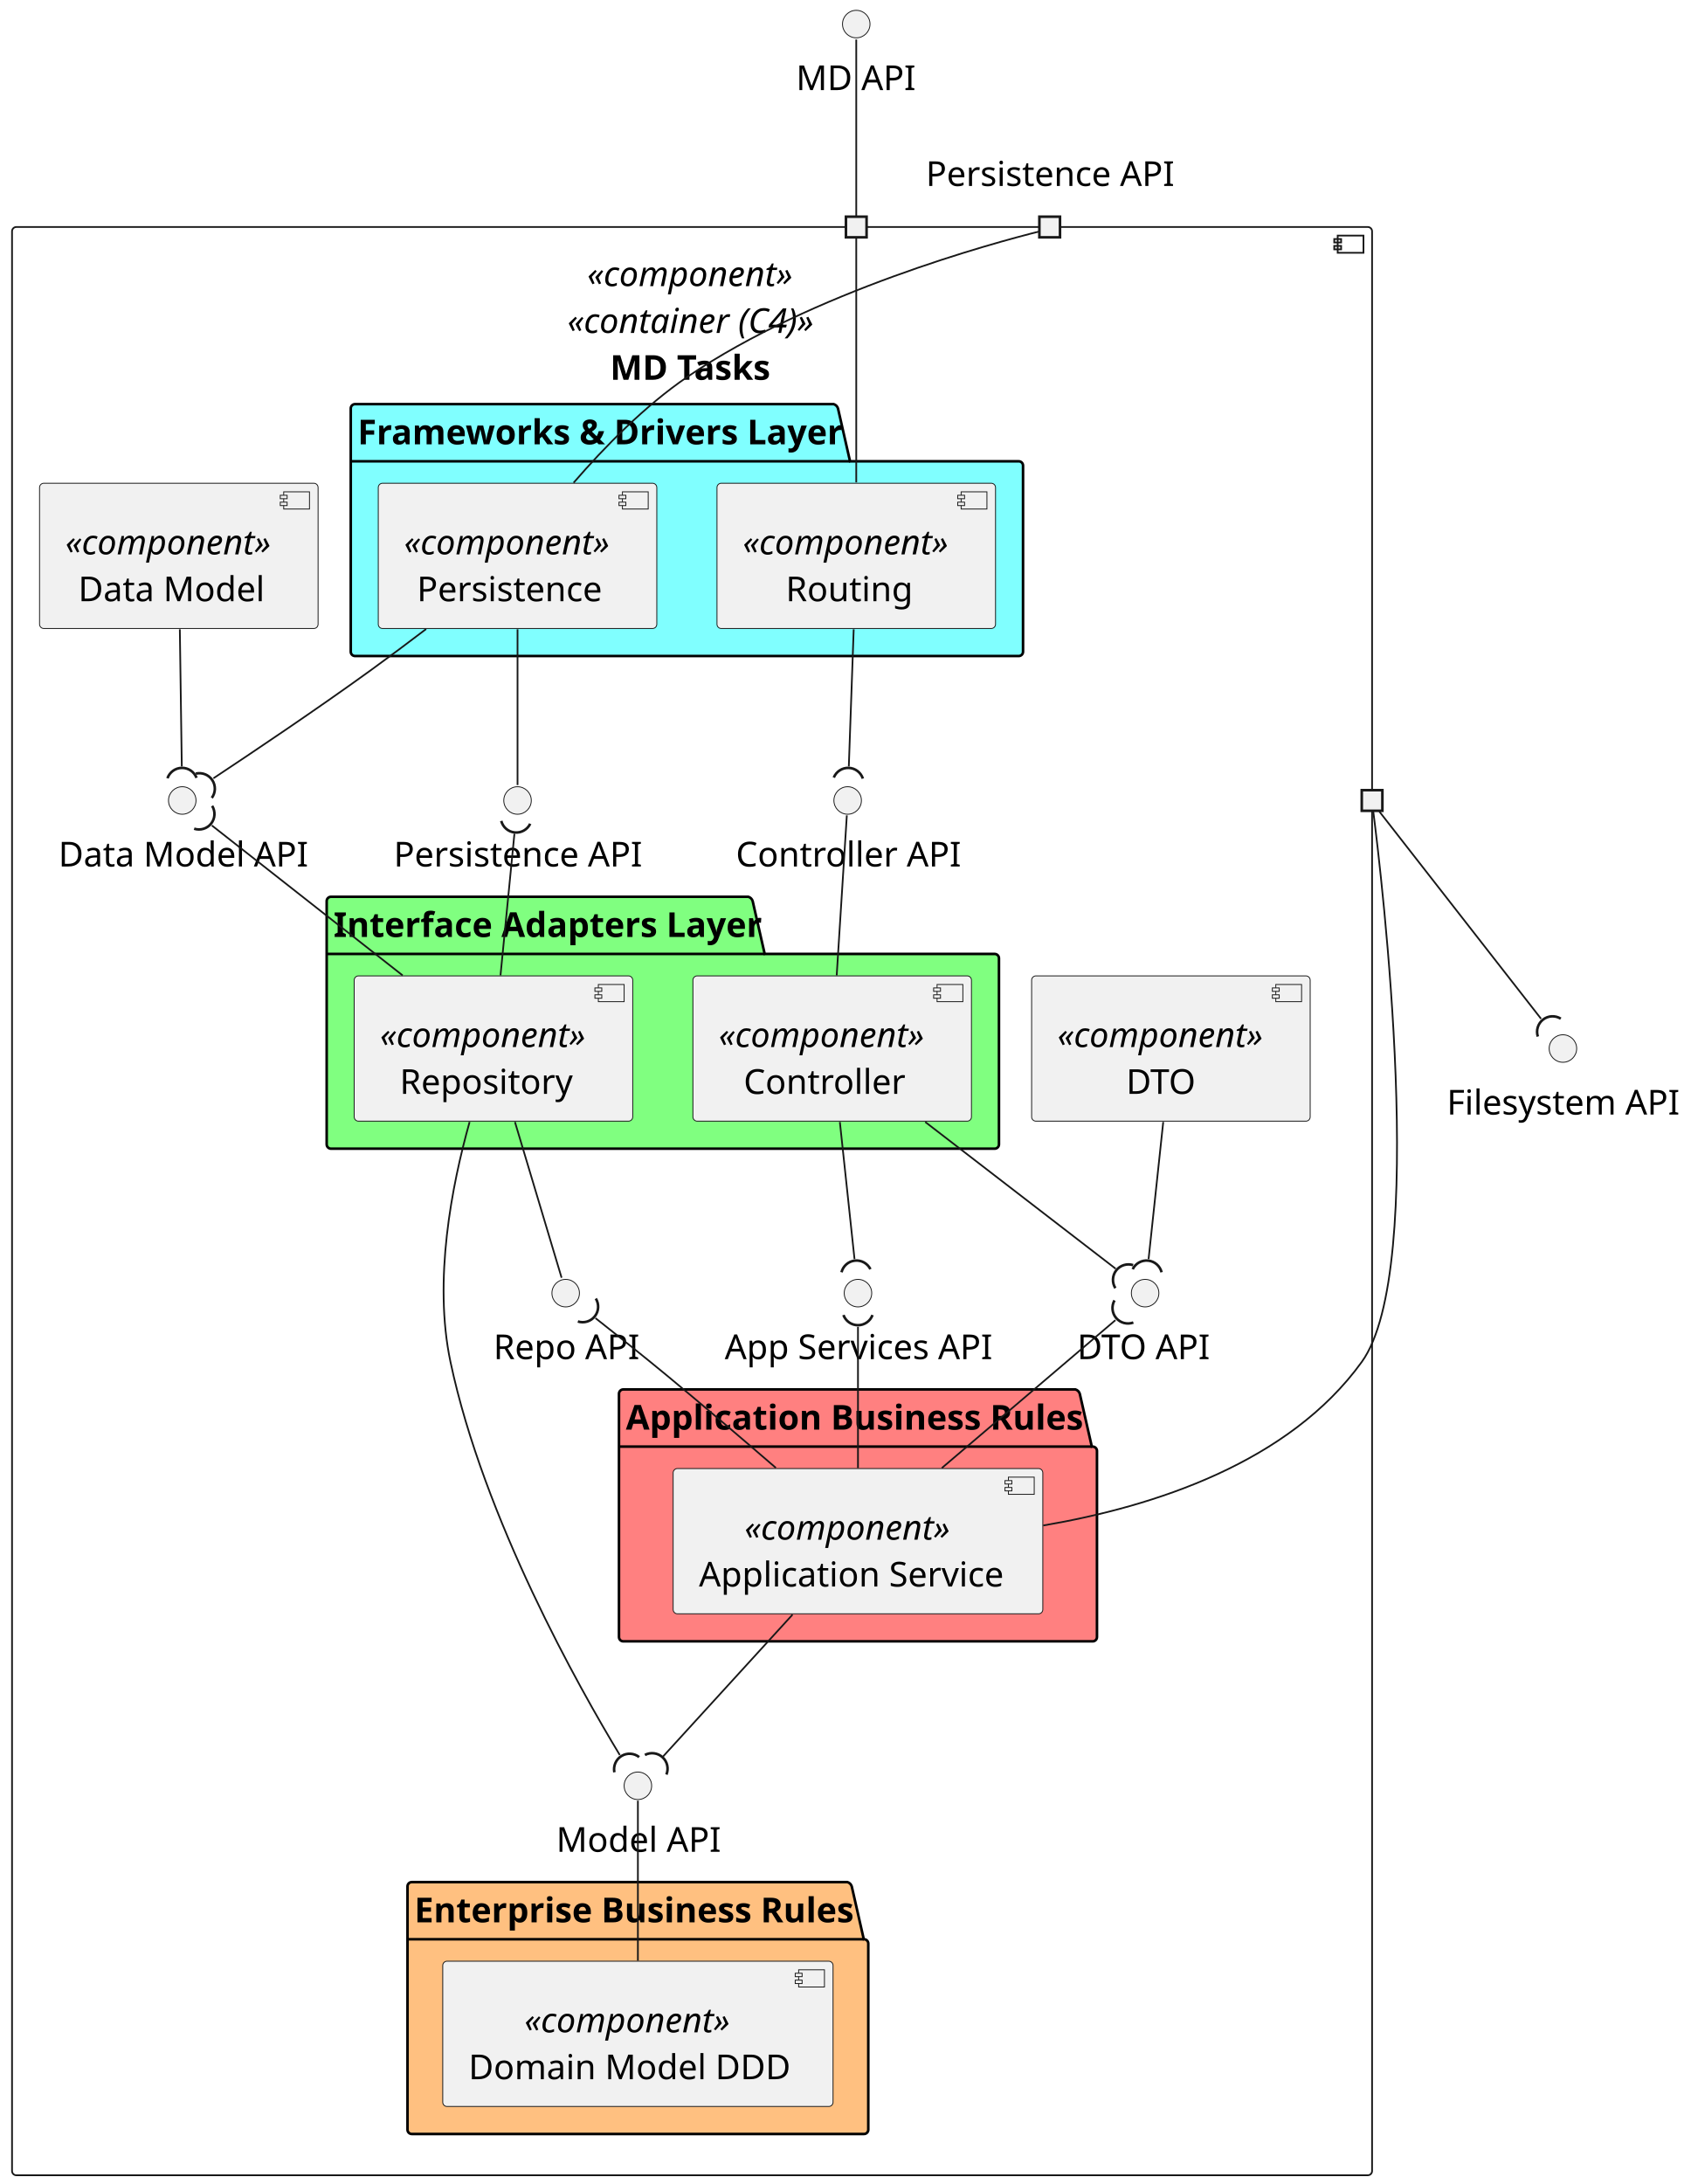
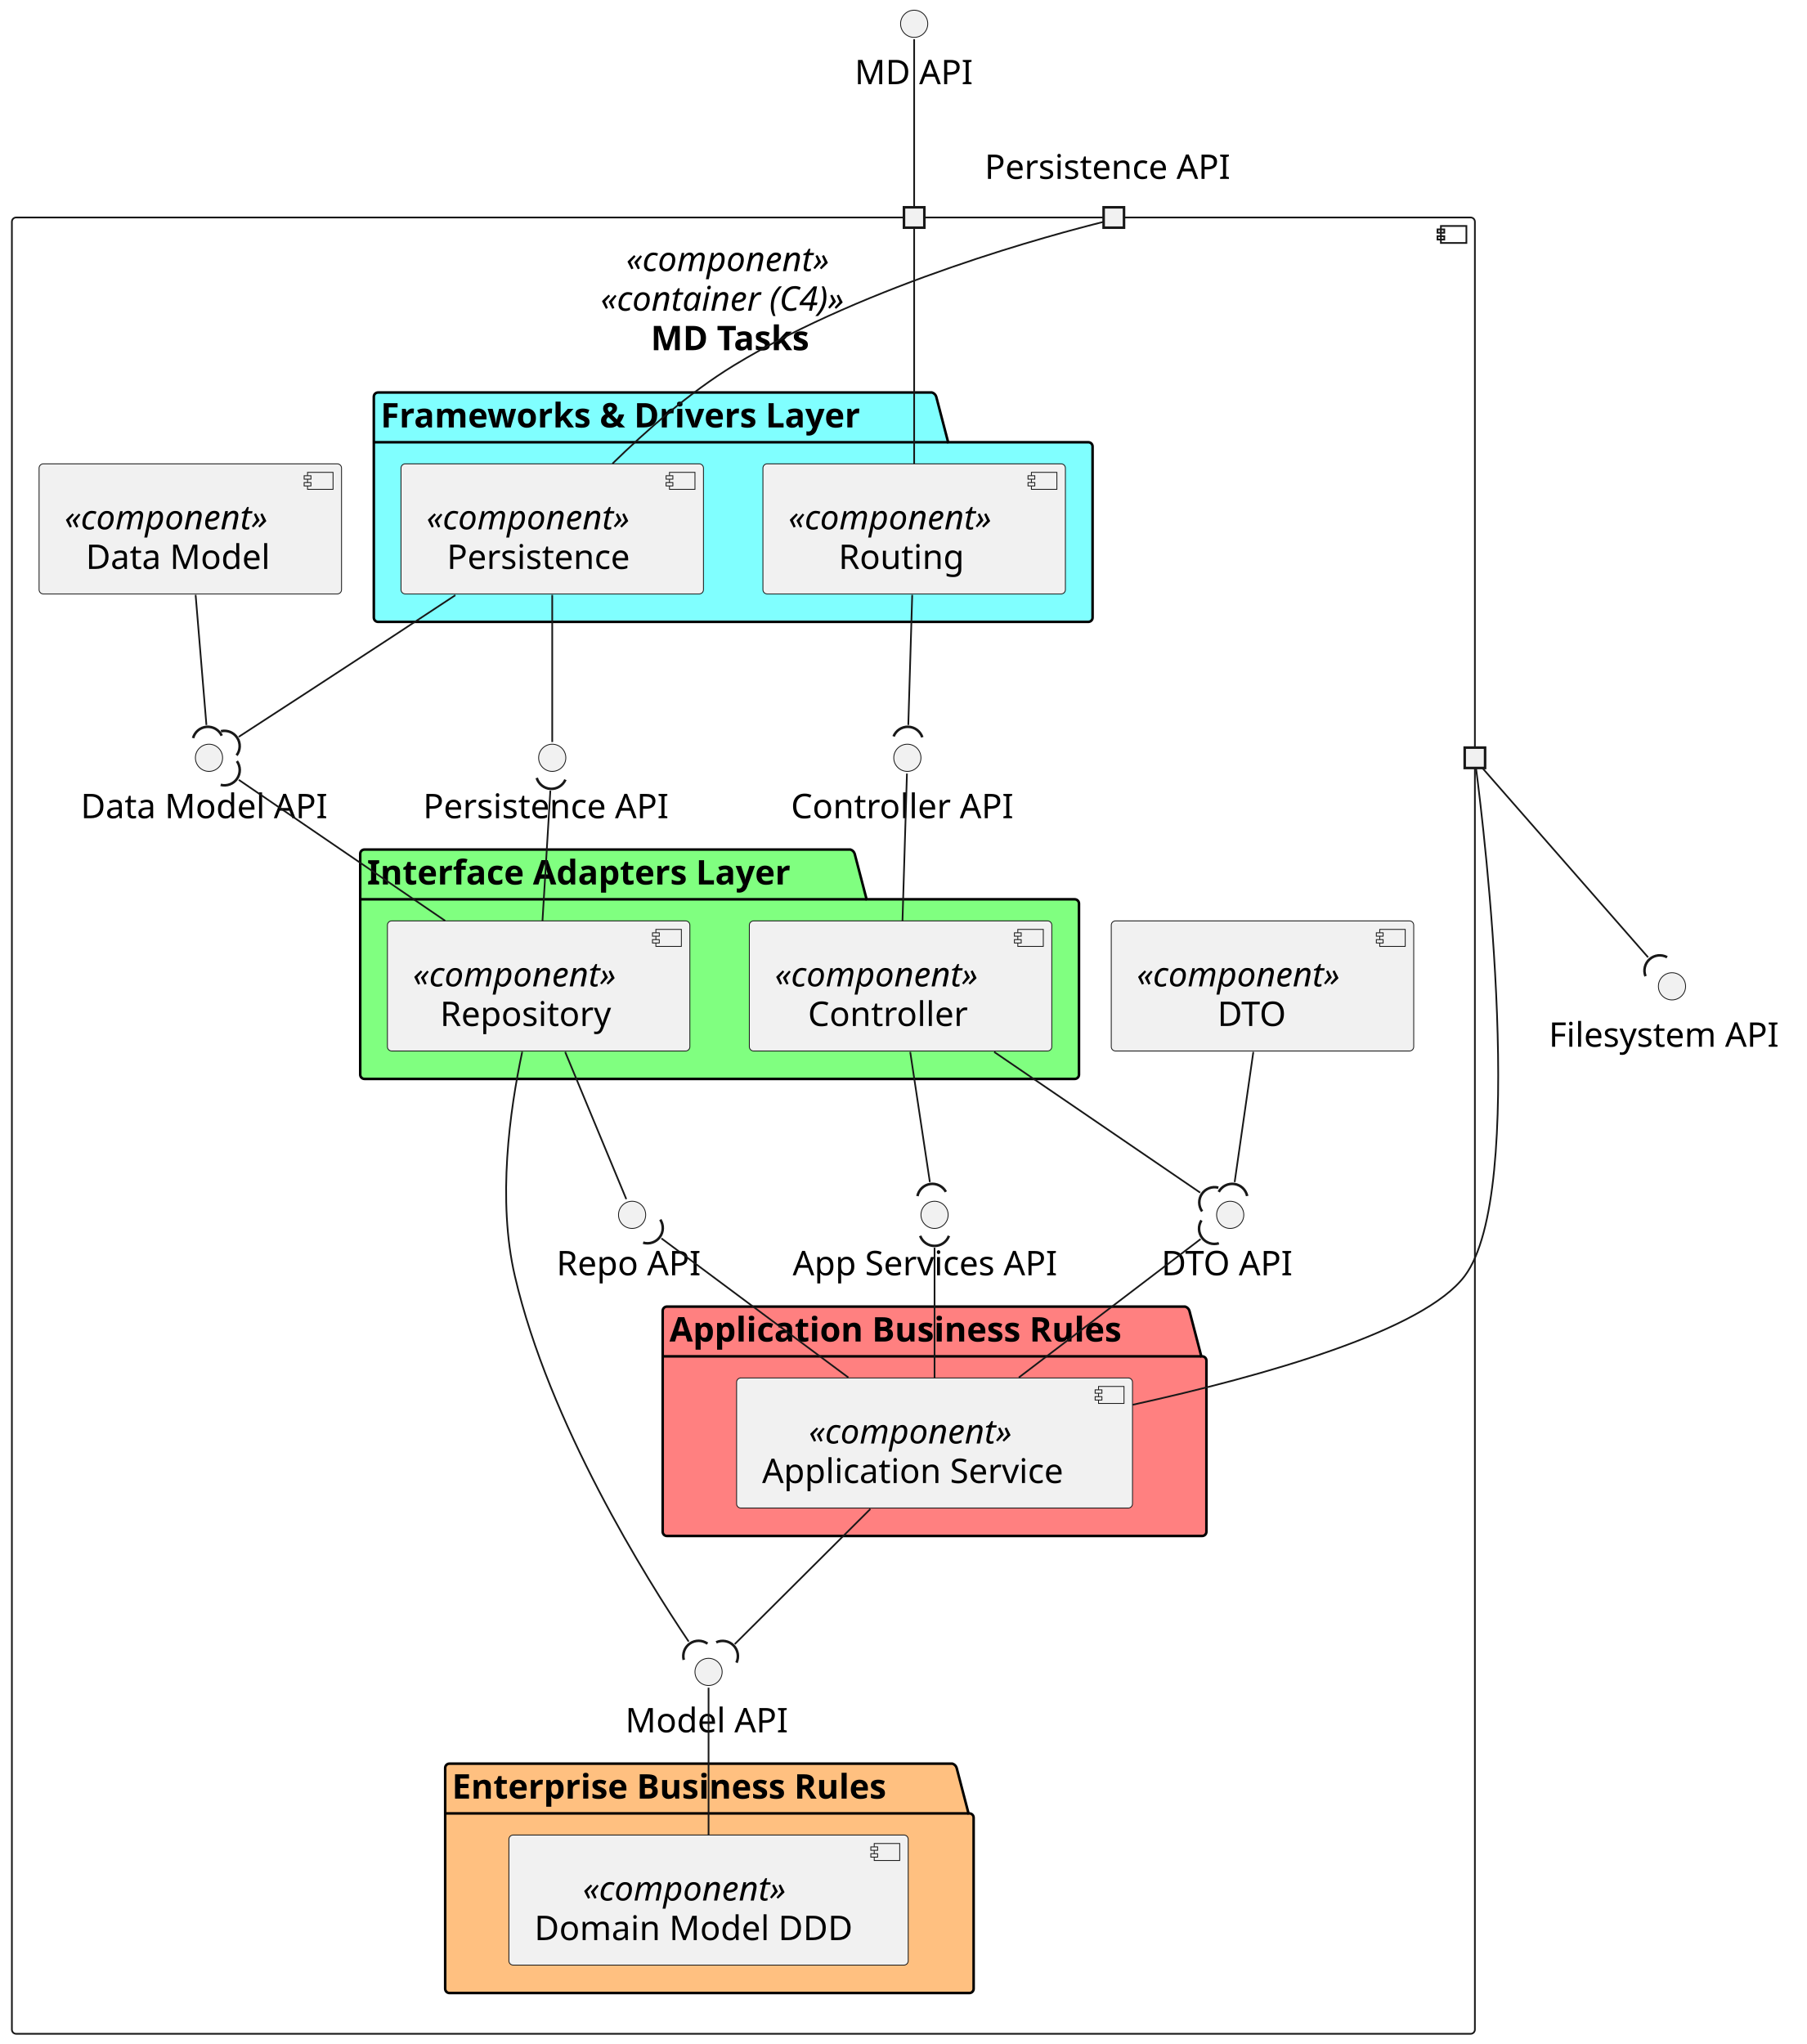
- <svg xmlns="http://www.w3.org/2000/svg" contentStyleType="text/css" height="1270px" preserveAspectRatio="none" style="width:983px;height:1270px;background:#FFFFFF;" version="1.1" viewBox="0 0 983 1270" width="983px" zoomAndPan="magnify">
+ <svg xmlns="http://www.w3.org/2000/svg" contentStyleType="text/css" height="1203px" preserveAspectRatio="none" style="width:1063px;height:1203px;background:#FFFFFF;" version="1.1" viewBox="0 0 1063 1203" width="1063px" zoomAndPan="magnify">
  <defs />
  <g>
    <g id="cluster_MDM">
-       <rect fill="none" height="1132.92" rx="2.5" ry="2.5" style="stroke:#181818;stroke-width:1.0;" width="791" x="7" y="132" />
-       <rect fill="none" height="10" style="stroke:#181818;stroke-width:1.0;" width="15" x="778" y="137" />
-       <rect fill="none" height="2" style="stroke:#181818;stroke-width:1.0;" width="4" x="776" y="139" />
-       <rect fill="none" height="2" style="stroke:#181818;stroke-width:1.0;" width="4" x="776" y="143" />
-       <text fill="#000000" font-family="sans-serif" font-size="20" font-style="italic" lengthAdjust="spacing" textLength="122" x="341.5" y="166.38">«component»</text>
-       <text fill="#000000" font-family="sans-serif" font-size="20" font-style="italic" lengthAdjust="spacing" textLength="145" x="330" y="193.62">«container (C4)»</text>
-       <text fill="#000000" font-family="sans-serif" font-size="20" font-weight="bold" lengthAdjust="spacing" textLength="95.375" x="354.812" y="220.86">MD Tasks</text>
+       <rect fill="none" height="1069" rx="2.5" ry="2.5" style="stroke:#181818;stroke-width:1.0;" width="861" x="7" y="128" />
+       <rect fill="none" height="10" style="stroke:#181818;stroke-width:1.0;" width="15" x="848" y="133" />
+       <rect fill="none" height="2" style="stroke:#181818;stroke-width:1.0;" width="4" x="846" y="135" />
+       <rect fill="none" height="2" style="stroke:#181818;stroke-width:1.0;" width="4" x="846" y="139" />
+       <text fill="#000000" font-family="sans-serif" font-size="20" font-style="italic" lengthAdjust="spacing" textLength="138" x="368.5" y="159.565">«component»</text>
+       <text fill="#000000" font-family="sans-serif" font-size="20" font-style="italic" lengthAdjust="spacing" textLength="168" x="353.5" y="182.846">«container (C4)»</text>
+       <text fill="#000000" font-family="sans-serif" font-size="20" font-weight="bold" lengthAdjust="spacing" textLength="109" x="383" y="206.127">MD Tasks</text>
    </g>
    <g id="cluster_Frameworks &amp; Drivers Layer">
-       <path d="M206.5,235 L484.875,235 A3.75,3.75 0 0 1 487.375,237.5 L494.375,268.24 L592.5,268.24 A2.5,2.5 0 0 1 595,270.74 L595,378.98 A2.5,2.5 0 0 1 592.5,381.48 L206.5,381.48 A2.5,2.5 0 0 1 204,378.98 L204,237.5 A2.5,2.5 0 0 1 206.5,235 " fill="#80FFFF" style="stroke:#000000;stroke-width:1.5;" />
-       <line style="stroke:#000000;stroke-width:1.5;" x1="204" x2="494.375" y1="268.24" y2="268.24" />
-       <text fill="#000000" font-family="sans-serif" font-size="20" font-weight="bold" lengthAdjust="spacing" textLength="277.375" x="208" y="258.38">Frameworks &amp; Drivers Layer</text>
+       <path d="M222.5,231 L548.5,231 A3.75,3.75 0 0 1 551,233.5 L558,260.281 L640.5,260.281 A2.5,2.5 0 0 1 643,262.781 L643,363.5 A2.5,2.5 0 0 1 640.5,366 L222.5,366 A2.5,2.5 0 0 1 220,363.5 L220,233.5 A2.5,2.5 0 0 1 222.5,231 " fill="#80FFFF" style="stroke:#000000;stroke-width:1.5;" />
+       <line style="stroke:#000000;stroke-width:1.5;" x1="220" x2="558" y1="260.281" y2="260.281" />
+       <text fill="#000000" font-family="sans-serif" font-size="20" font-weight="bold" lengthAdjust="spacing" textLength="325" x="224" y="251.565">Frameworks &amp; Drivers Layer</text>
    </g>
    <g id="cluster_Interface Adapters Layer">
-       <path d="M192.5,521.48 L435.25,521.48 A3.75,3.75 0 0 1 437.75,523.98 L444.75,554.72 L578.5,554.72 A2.5,2.5 0 0 1 581,557.22 L581,665.46 A2.5,2.5 0 0 1 578.5,667.96 L192.5,667.96 A2.5,2.5 0 0 1 190,665.46 L190,523.98 A2.5,2.5 0 0 1 192.5,521.48 " fill="#80FF80" style="stroke:#000000;stroke-width:1.5;" />
-       <line style="stroke:#000000;stroke-width:1.5;" x1="190" x2="444.75" y1="554.72" y2="554.72" />
-       <text fill="#000000" font-family="sans-serif" font-size="20" font-weight="bold" lengthAdjust="spacing" textLength="241.75" x="194" y="544.86">Interface Adapters Layer</text>
+       <path d="M214.5,500 L500.5,500 A3.75,3.75 0 0 1 503,502.5 L510,529.281 L632.5,529.281 A2.5,2.5 0 0 1 635,531.781 L635,632.5 A2.5,2.5 0 0 1 632.5,635 L214.5,635 A2.5,2.5 0 0 1 212,632.5 L212,502.5 A2.5,2.5 0 0 1 214.5,500 " fill="#80FF80" style="stroke:#000000;stroke-width:1.5;" />
+       <line style="stroke:#000000;stroke-width:1.5;" x1="212" x2="510" y1="529.281" y2="529.281" />
+       <text fill="#000000" font-family="sans-serif" font-size="20" font-weight="bold" lengthAdjust="spacing" textLength="285" x="216" y="520.564">Interface Adapters Layer</text>
    </g>
    <g id="cluster_Application Business Rules">
-       <path d="M362.5,807.96 L625.5,807.96 A3.75,3.75 0 0 1 628,810.46 L635,841.2 L635.5,841.2 A2.5,2.5 0 0 1 638,843.7 L638,951.94 A2.5,2.5 0 0 1 635.5,954.44 L362.5,954.44 A2.5,2.5 0 0 1 360,951.94 L360,810.46 A2.5,2.5 0 0 1 362.5,807.96 " fill="#FF8080" style="stroke:#000000;stroke-width:1.5;" />
-       <line style="stroke:#000000;stroke-width:1.5;" x1="360" x2="635" y1="841.2" y2="841.2" />
-       <text fill="#000000" font-family="sans-serif" font-size="20" font-weight="bold" lengthAdjust="spacing" textLength="262" x="364" y="831.34">Application Business Rules</text>
+       <path d="M392.5,769 L697.5,769 A3.75,3.75 0 0 1 700,771.5 L707,798.281 L707.5,798.281 A2.5,2.5 0 0 1 710,800.781 L710,901.5 A2.5,2.5 0 0 1 707.5,904 L392.5,904 A2.5,2.5 0 0 1 390,901.5 L390,771.5 A2.5,2.5 0 0 1 392.5,769 " fill="#FF8080" style="stroke:#000000;stroke-width:1.5;" />
+       <line style="stroke:#000000;stroke-width:1.5;" x1="390" x2="707" y1="798.281" y2="798.281" />
+       <text fill="#000000" font-family="sans-serif" font-size="20" font-weight="bold" lengthAdjust="spacing" textLength="304" x="394" y="789.564">Application Business Rules</text>
    </g>
    <g id="cluster_Enterprise Business Rules">
-       <path d="M239.5,1094.44 L492.875,1094.44 A3.75,3.75 0 0 1 495.375,1096.94 L502.375,1127.68 L502.5,1127.68 A2.5,2.5 0 0 1 505,1130.18 L505,1238.42 A2.5,2.5 0 0 1 502.5,1240.92 L239.5,1240.92 A2.5,2.5 0 0 1 237,1238.42 L237,1096.94 A2.5,2.5 0 0 1 239.5,1094.44 " fill="#FFC080" style="stroke:#000000;stroke-width:1.5;" />
-       <line style="stroke:#000000;stroke-width:1.5;" x1="237" x2="502.375" y1="1127.68" y2="1127.68" />
-       <text fill="#000000" font-family="sans-serif" font-size="20" font-weight="bold" lengthAdjust="spacing" textLength="252.375" x="241" y="1117.82">Enterprise Business Rules</text>
-     </g>
-     <text fill="#000000" font-family="sans-serif" font-size="20" lengthAdjust="spacing" textLength="5" x="495.5" y="108.14"> </text>
-     <rect fill="#F1F1F1" height="12" style="stroke:#181818;stroke-width:1.5;" width="12" x="492" y="126" />
-     <text fill="#000000" font-family="sans-serif" font-size="20" lengthAdjust="spacing" textLength="144" x="538.5" y="108.14">Persistence API</text>
-     <rect fill="#F1F1F1" height="12" style="stroke:#181818;stroke-width:1.5;" width="12" x="604.5" y="126" />
-     <text fill="#000000" font-family="sans-serif" font-size="20" lengthAdjust="spacing" textLength="5" x="795.5" y="441.62"> </text>
-     <rect fill="#F1F1F1" height="12" style="stroke:#181818;stroke-width:1.5;" width="12" x="792" y="459.48" />
+       <path d="M264.5,1038 L560.5,1038 A3.75,3.75 0 0 1 563,1040.5 L570,1067.281 L570.5,1067.281 A2.5,2.5 0 0 1 573,1069.781 L573,1170.5 A2.5,2.5 0 0 1 570.5,1173 L264.5,1173 A2.5,2.5 0 0 1 262,1170.5 L262,1040.5 A2.5,2.5 0 0 1 264.5,1038 " fill="#FFC080" style="stroke:#000000;stroke-width:1.5;" />
+       <line style="stroke:#000000;stroke-width:1.5;" x1="262" x2="570" y1="1067.281" y2="1067.281" />
+       <text fill="#000000" font-family="sans-serif" font-size="20" font-weight="bold" lengthAdjust="spacing" textLength="295" x="266" y="1058.564">Enterprise Business Rules</text>
+     </g>
+     <text fill="#000000" font-family="sans-serif" font-size="20" lengthAdjust="spacing" textLength="6" x="535" y="105.283"> </text>
+     <rect fill="#F1F1F1" height="12" style="stroke:#181818;stroke-width:1.5;" width="12" x="532" y="122" />
+     <text fill="#000000" font-family="sans-serif" font-size="20" lengthAdjust="spacing" textLength="152" x="579.5" y="105.283">Persistence API</text>
+     <rect fill="#F1F1F1" height="12" style="stroke:#181818;stroke-width:1.5;" width="12" x="649.5" y="122" />
+     <text fill="#000000" font-family="sans-serif" font-size="20" lengthAdjust="spacing" textLength="6" x="865" y="423.283"> </text>
+     <rect fill="#F1F1F1" height="12" style="stroke:#181818;stroke-width:1.5;" width="12" x="862" y="440" />
    <g id="elem_CTRL_API">
-       <ellipse cx="493" cy="465.48" fill="#F1F1F1" rx="8" ry="8" style="stroke:#181818;stroke-width:0.5;" />
-       <text fill="#000000" font-family="sans-serif" font-size="20" lengthAdjust="spacing" textLength="130" x="428" y="503.86">Controller API</text>
+       <ellipse cx="534" cy="446" fill="#F1F1F1" rx="8" ry="8" style="stroke:#181818;stroke-width:0.5;" />
+       <text fill="#000000" font-family="sans-serif" font-size="20" lengthAdjust="spacing" textLength="137" x="465.5" y="481.565">Controller API</text>
    </g>
    <g id="elem_DATA_API">
-       <ellipse cx="106" cy="465.48" fill="#F1F1F1" rx="8" ry="8" style="stroke:#181818;stroke-width:0.5;" />
-       <text fill="#000000" font-family="sans-serif" font-size="20" lengthAdjust="spacing" textLength="144" x="34" y="503.86">Data Model API</text>
+       <ellipse cx="123" cy="446" fill="#F1F1F1" rx="8" ry="8" style="stroke:#181818;stroke-width:0.5;" />
+       <text fill="#000000" font-family="sans-serif" font-size="20" lengthAdjust="spacing" textLength="151" x="47.5" y="481.565">Data Model API</text>
    </g>
    <g id="elem_SRV_API">
-       <ellipse cx="499" cy="751.96" fill="#F1F1F1" rx="8" ry="8" style="stroke:#181818;stroke-width:0.5;" />
-       <text fill="#000000" font-family="sans-serif" font-size="20" lengthAdjust="spacing" textLength="155" x="421.5" y="790.34">App Services API</text>
+       <ellipse cx="550" cy="715" fill="#F1F1F1" rx="8" ry="8" style="stroke:#181818;stroke-width:0.5;" />
+       <text fill="#000000" font-family="sans-serif" font-size="20" lengthAdjust="spacing" textLength="167" x="466.5" y="750.564">App Services API</text>
    </g>
    <g id="elem_DTO_API">
-       <ellipse cx="666" cy="751.96" fill="#F1F1F1" rx="8" ry="8" style="stroke:#181818;stroke-width:0.5;" />
-       <text fill="#000000" font-family="sans-serif" font-size="20" lengthAdjust="spacing" textLength="79" x="626.5" y="790.34">DTO API</text>
+       <ellipse cx="724" cy="715" fill="#F1F1F1" rx="8" ry="8" style="stroke:#181818;stroke-width:0.5;" />
+       <text fill="#000000" font-family="sans-serif" font-size="20" lengthAdjust="spacing" textLength="81" x="683.5" y="750.564">DTO API</text>
    </g>
    <g id="elem_REPO_API">
-       <ellipse cx="329" cy="751.96" fill="#F1F1F1" rx="8" ry="8" style="stroke:#181818;stroke-width:0.5;" />
-       <text fill="#000000" font-family="sans-serif" font-size="20" lengthAdjust="spacing" textLength="84" x="287" y="790.34">Repo API</text>
+       <ellipse cx="372" cy="715" fill="#F1F1F1" rx="8" ry="8" style="stroke:#181818;stroke-width:0.5;" />
+       <text fill="#000000" font-family="sans-serif" font-size="20" lengthAdjust="spacing" textLength="89" x="327.5" y="750.564">Repo API</text>
    </g>
    <g id="elem_MODEL_API">
-       <ellipse cx="371" cy="1038.44" fill="#F1F1F1" rx="8" ry="8" style="stroke:#181818;stroke-width:0.5;" />
-       <text fill="#000000" font-family="sans-serif" font-size="20" lengthAdjust="spacing" textLength="95" x="323.5" y="1076.82">Model API</text>
+       <ellipse cx="417" cy="984" fill="#F1F1F1" rx="8" ry="8" style="stroke:#181818;stroke-width:0.5;" />
+       <text fill="#000000" font-family="sans-serif" font-size="20" lengthAdjust="spacing" textLength="98" x="368" y="1019.564">Model API</text>
    </g>
    <g id="elem_PERSISTENCE_API">
-       <ellipse cx="301" cy="465.48" fill="#F1F1F1" rx="8" ry="8" style="stroke:#181818;stroke-width:0.5;" />
-       <text fill="#000000" font-family="sans-serif" font-size="20" lengthAdjust="spacing" textLength="144" x="229" y="503.86">Persistence API</text>
+       <ellipse cx="325" cy="446" fill="#F1F1F1" rx="8" ry="8" style="stroke:#181818;stroke-width:0.5;" />
+       <text fill="#000000" font-family="sans-serif" font-size="20" lengthAdjust="spacing" textLength="152" x="249" y="481.565">Persistence API</text>
    </g>
    <g id="elem_ROUTE">
-       <rect fill="#F1F1F1" height="84.48" rx="2.5" ry="2.5" style="stroke:#181818;stroke-width:0.5;" width="162" x="417" y="281" />
-       <rect fill="#F1F1F1" height="10" style="stroke:#181818;stroke-width:0.5;" width="15" x="559" y="286" />
-       <rect fill="#F1F1F1" height="2" style="stroke:#181818;stroke-width:0.5;" width="4" x="557" y="288" />
-       <rect fill="#F1F1F1" height="2" style="stroke:#181818;stroke-width:0.5;" width="4" x="557" y="292" />
-       <text fill="#000000" font-family="sans-serif" font-size="20" font-style="italic" lengthAdjust="spacing" textLength="122" x="432" y="322.38">«component»</text>
-       <text fill="#000000" font-family="sans-serif" font-size="20" lengthAdjust="spacing" textLength="72" x="457" y="349.62">Routing</text>
+       <rect fill="#F1F1F1" height="76.562" rx="2.5" ry="2.5" style="stroke:#181818;stroke-width:0.5;" width="178" x="449" y="273" />
+       <rect fill="#F1F1F1" height="10" style="stroke:#181818;stroke-width:0.5;" width="15" x="607" y="278" />
+       <rect fill="#F1F1F1" height="2" style="stroke:#181818;stroke-width:0.5;" width="4" x="605" y="280" />
+       <rect fill="#F1F1F1" height="2" style="stroke:#181818;stroke-width:0.5;" width="4" x="605" y="284" />
+       <text fill="#000000" font-family="sans-serif" font-size="20" font-style="italic" lengthAdjust="spacing" textLength="138" x="464" y="311.565">«component»</text>
+       <text fill="#000000" font-family="sans-serif" font-size="20" lengthAdjust="spacing" textLength="79" x="493.5" y="334.846">Routing</text>
    </g>
    <g id="elem_PERSISTENCE">
-       <rect fill="#F1F1F1" height="84.48" rx="2.5" ry="2.5" style="stroke:#181818;stroke-width:0.5;" width="162" x="220" y="281" />
-       <rect fill="#F1F1F1" height="10" style="stroke:#181818;stroke-width:0.5;" width="15" x="362" y="286" />
-       <rect fill="#F1F1F1" height="2" style="stroke:#181818;stroke-width:0.5;" width="4" x="360" y="288" />
-       <rect fill="#F1F1F1" height="2" style="stroke:#181818;stroke-width:0.5;" width="4" x="360" y="292" />
-       <text fill="#000000" font-family="sans-serif" font-size="20" font-style="italic" lengthAdjust="spacing" textLength="122" x="235" y="322.38">«component»</text>
-       <text fill="#000000" font-family="sans-serif" font-size="20" lengthAdjust="spacing" textLength="107" x="242.5" y="349.62">Persistence</text>
+       <rect fill="#F1F1F1" height="76.562" rx="2.5" ry="2.5" style="stroke:#181818;stroke-width:0.5;" width="178" x="236" y="273" />
+       <rect fill="#F1F1F1" height="10" style="stroke:#181818;stroke-width:0.5;" width="15" x="394" y="278" />
+       <rect fill="#F1F1F1" height="2" style="stroke:#181818;stroke-width:0.5;" width="4" x="392" y="280" />
+       <rect fill="#F1F1F1" height="2" style="stroke:#181818;stroke-width:0.5;" width="4" x="392" y="284" />
+       <text fill="#000000" font-family="sans-serif" font-size="20" font-style="italic" lengthAdjust="spacing" textLength="138" x="251" y="311.565">«component»</text>
+       <text fill="#000000" font-family="sans-serif" font-size="20" lengthAdjust="spacing" textLength="114" x="263" y="334.846">Persistence</text>
    </g>
    <g id="elem_DATA">
-       <rect fill="#F1F1F1" height="84.48" rx="2.5" ry="2.5" style="stroke:#181818;stroke-width:0.5;" width="162" x="23" y="281" />
-       <rect fill="#F1F1F1" height="10" style="stroke:#181818;stroke-width:0.5;" width="15" x="165" y="286" />
-       <rect fill="#F1F1F1" height="2" style="stroke:#181818;stroke-width:0.5;" width="4" x="163" y="288" />
-       <rect fill="#F1F1F1" height="2" style="stroke:#181818;stroke-width:0.5;" width="4" x="163" y="292" />
-       <text fill="#000000" font-family="sans-serif" font-size="20" font-style="italic" lengthAdjust="spacing" textLength="122" x="38" y="322.38">«component»</text>
-       <text fill="#000000" font-family="sans-serif" font-size="20" lengthAdjust="spacing" textLength="107" x="45.5" y="349.62">Data Model</text>
+       <rect fill="#F1F1F1" height="76.562" rx="2.5" ry="2.5" style="stroke:#181818;stroke-width:0.5;" width="178" x="23" y="273" />
+       <rect fill="#F1F1F1" height="10" style="stroke:#181818;stroke-width:0.5;" width="15" x="181" y="278" />
+       <rect fill="#F1F1F1" height="2" style="stroke:#181818;stroke-width:0.5;" width="4" x="179" y="280" />
+       <rect fill="#F1F1F1" height="2" style="stroke:#181818;stroke-width:0.5;" width="4" x="179" y="284" />
+       <text fill="#000000" font-family="sans-serif" font-size="20" font-style="italic" lengthAdjust="spacing" textLength="138" x="38" y="311.565">«component»</text>
+       <text fill="#000000" font-family="sans-serif" font-size="20" lengthAdjust="spacing" textLength="113" x="50.5" y="334.846">Data Model</text>
    </g>
    <g id="elem_DTO">
-       <rect fill="#F1F1F1" height="84.48" rx="2.5" ry="2.5" style="stroke:#181818;stroke-width:0.5;" width="162" x="600" y="567.48" />
-       <rect fill="#F1F1F1" height="10" style="stroke:#181818;stroke-width:0.5;" width="15" x="742" y="572.48" />
-       <rect fill="#F1F1F1" height="2" style="stroke:#181818;stroke-width:0.5;" width="4" x="740" y="574.48" />
-       <rect fill="#F1F1F1" height="2" style="stroke:#181818;stroke-width:0.5;" width="4" x="740" y="578.48" />
-       <text fill="#000000" font-family="sans-serif" font-size="20" font-style="italic" lengthAdjust="spacing" textLength="122" x="615" y="608.86">«component»</text>
-       <text fill="#000000" font-family="sans-serif" font-size="20" lengthAdjust="spacing" textLength="42" x="655" y="636.1">DTO</text>
+       <rect fill="#F1F1F1" height="76.562" rx="2.5" ry="2.5" style="stroke:#181818;stroke-width:0.5;" width="178" x="654" y="542" />
+       <rect fill="#F1F1F1" height="10" style="stroke:#181818;stroke-width:0.5;" width="15" x="812" y="547" />
+       <rect fill="#F1F1F1" height="2" style="stroke:#181818;stroke-width:0.5;" width="4" x="810" y="549" />
+       <rect fill="#F1F1F1" height="2" style="stroke:#181818;stroke-width:0.5;" width="4" x="810" y="553" />
+       <text fill="#000000" font-family="sans-serif" font-size="20" font-style="italic" lengthAdjust="spacing" textLength="138" x="669" y="580.564">«component»</text>
+       <text fill="#000000" font-family="sans-serif" font-size="20" lengthAdjust="spacing" textLength="43" x="716.5" y="603.846">DTO</text>
    </g>
    <g id="elem_CTRL">
-       <rect fill="#F1F1F1" height="84.48" rx="2.5" ry="2.5" style="stroke:#181818;stroke-width:0.5;" width="162" x="403" y="567.48" />
-       <rect fill="#F1F1F1" height="10" style="stroke:#181818;stroke-width:0.5;" width="15" x="545" y="572.48" />
-       <rect fill="#F1F1F1" height="2" style="stroke:#181818;stroke-width:0.5;" width="4" x="543" y="574.48" />
-       <rect fill="#F1F1F1" height="2" style="stroke:#181818;stroke-width:0.5;" width="4" x="543" y="578.48" />
-       <text fill="#000000" font-family="sans-serif" font-size="20" font-style="italic" lengthAdjust="spacing" textLength="122" x="418" y="608.86">«component»</text>
-       <text fill="#000000" font-family="sans-serif" font-size="20" lengthAdjust="spacing" textLength="93" x="432.5" y="636.1">Controller</text>
+       <rect fill="#F1F1F1" height="76.562" rx="2.5" ry="2.5" style="stroke:#181818;stroke-width:0.5;" width="178" x="441" y="542" />
+       <rect fill="#F1F1F1" height="10" style="stroke:#181818;stroke-width:0.5;" width="15" x="599" y="547" />
+       <rect fill="#F1F1F1" height="2" style="stroke:#181818;stroke-width:0.5;" width="4" x="597" y="549" />
+       <rect fill="#F1F1F1" height="2" style="stroke:#181818;stroke-width:0.5;" width="4" x="597" y="553" />
+       <text fill="#000000" font-family="sans-serif" font-size="20" font-style="italic" lengthAdjust="spacing" textLength="138" x="456" y="580.564">«component»</text>
+       <text fill="#000000" font-family="sans-serif" font-size="20" lengthAdjust="spacing" textLength="99" x="475.5" y="603.846">Controller</text>
    </g>
    <g id="elem_REPO">
-       <rect fill="#F1F1F1" height="84.48" rx="2.5" ry="2.5" style="stroke:#181818;stroke-width:0.5;" width="162" x="206" y="567.48" />
-       <rect fill="#F1F1F1" height="10" style="stroke:#181818;stroke-width:0.5;" width="15" x="348" y="572.48" />
-       <rect fill="#F1F1F1" height="2" style="stroke:#181818;stroke-width:0.5;" width="4" x="346" y="574.48" />
-       <rect fill="#F1F1F1" height="2" style="stroke:#181818;stroke-width:0.5;" width="4" x="346" y="578.48" />
-       <text fill="#000000" font-family="sans-serif" font-size="20" font-style="italic" lengthAdjust="spacing" textLength="122" x="221" y="608.86">«component»</text>
-       <text fill="#000000" font-family="sans-serif" font-size="20" lengthAdjust="spacing" textLength="99" x="232.5" y="636.1">Repository</text>
+       <rect fill="#F1F1F1" height="76.562" rx="2.5" ry="2.5" style="stroke:#181818;stroke-width:0.5;" width="178" x="228" y="542" />
+       <rect fill="#F1F1F1" height="10" style="stroke:#181818;stroke-width:0.5;" width="15" x="386" y="547" />
+       <rect fill="#F1F1F1" height="2" style="stroke:#181818;stroke-width:0.5;" width="4" x="384" y="549" />
+       <rect fill="#F1F1F1" height="2" style="stroke:#181818;stroke-width:0.5;" width="4" x="384" y="553" />
+       <text fill="#000000" font-family="sans-serif" font-size="20" font-style="italic" lengthAdjust="spacing" textLength="138" x="243" y="580.564">«component»</text>
+       <text fill="#000000" font-family="sans-serif" font-size="20" lengthAdjust="spacing" textLength="106" x="259" y="603.846">Repository</text>
    </g>
    <g id="elem_SRV">
-       <rect fill="#F1F1F1" height="84.48" rx="2.5" ry="2.5" style="stroke:#181818;stroke-width:0.5;" width="215" x="391.5" y="853.96" />
-       <rect fill="#F1F1F1" height="10" style="stroke:#181818;stroke-width:0.5;" width="15" x="586.5" y="858.96" />
-       <rect fill="#F1F1F1" height="2" style="stroke:#181818;stroke-width:0.5;" width="4" x="584.5" y="860.96" />
-       <rect fill="#F1F1F1" height="2" style="stroke:#181818;stroke-width:0.5;" width="4" x="584.5" y="864.96" />
-       <text fill="#000000" font-family="sans-serif" font-size="20" font-style="italic" lengthAdjust="spacing" textLength="122" x="433" y="895.34">«component»</text>
-       <text fill="#000000" font-family="sans-serif" font-size="20" lengthAdjust="spacing" textLength="175" x="406.5" y="922.58">Application Service</text>
+       <rect fill="#F1F1F1" height="76.562" rx="2.5" ry="2.5" style="stroke:#181818;stroke-width:0.5;" width="233" x="433.5" y="811" />
+       <rect fill="#F1F1F1" height="10" style="stroke:#181818;stroke-width:0.5;" width="15" x="646.5" y="816" />
+       <rect fill="#F1F1F1" height="2" style="stroke:#181818;stroke-width:0.5;" width="4" x="644.5" y="818" />
+       <rect fill="#F1F1F1" height="2" style="stroke:#181818;stroke-width:0.5;" width="4" x="644.5" y="822" />
+       <text fill="#000000" font-family="sans-serif" font-size="20" font-style="italic" lengthAdjust="spacing" textLength="138" x="476" y="849.564">«component»</text>
+       <text fill="#000000" font-family="sans-serif" font-size="20" lengthAdjust="spacing" textLength="193" x="448.5" y="872.846">Application Service</text>
    </g>
    <g id="elem_MODEL">
-       <rect fill="#F1F1F1" height="84.48" rx="2.5" ry="2.5" style="stroke:#181818;stroke-width:0.5;" width="227" x="257.5" y="1140.44" />
-       <rect fill="#F1F1F1" height="10" style="stroke:#181818;stroke-width:0.5;" width="15" x="464.5" y="1145.44" />
-       <rect fill="#F1F1F1" height="2" style="stroke:#181818;stroke-width:0.5;" width="4" x="462.5" y="1147.44" />
-       <rect fill="#F1F1F1" height="2" style="stroke:#181818;stroke-width:0.5;" width="4" x="462.5" y="1151.44" />
-       <text fill="#000000" font-family="sans-serif" font-size="20" font-style="italic" lengthAdjust="spacing" textLength="122" x="305" y="1181.82">«component»</text>
-       <text fill="#000000" font-family="sans-serif" font-size="20" lengthAdjust="spacing" textLength="187" x="272.5" y="1209.06">Domain Model DDD</text>
+       <rect fill="#F1F1F1" height="76.562" rx="2.5" ry="2.5" style="stroke:#181818;stroke-width:0.5;" width="235" x="299.5" y="1080" />
+       <rect fill="#F1F1F1" height="10" style="stroke:#181818;stroke-width:0.5;" width="15" x="514.5" y="1085" />
+       <rect fill="#F1F1F1" height="2" style="stroke:#181818;stroke-width:0.5;" width="4" x="512.5" y="1087" />
+       <rect fill="#F1F1F1" height="2" style="stroke:#181818;stroke-width:0.5;" width="4" x="512.5" y="1091" />
+       <text fill="#000000" font-family="sans-serif" font-size="20" font-style="italic" lengthAdjust="spacing" textLength="138" x="343" y="1118.564">«component»</text>
+       <text fill="#000000" font-family="sans-serif" font-size="20" lengthAdjust="spacing" textLength="195" x="314.5" y="1141.846">Domain Model DDD</text>
    </g>
    <g id="elem_API">
-       <ellipse cx="498" cy="14" fill="#F1F1F1" rx="8" ry="8" style="stroke:#181818;stroke-width:0.5;" />
-       <text fill="#000000" font-family="sans-serif" font-size="20" lengthAdjust="spacing" textLength="70" x="463" y="52.38">MD API</text>
+       <ellipse cx="538" cy="14" fill="#F1F1F1" rx="8" ry="8" style="stroke:#181818;stroke-width:0.5;" />
+       <text fill="#000000" font-family="sans-serif" font-size="20" lengthAdjust="spacing" textLength="70" x="503" y="49.565">MD API</text>
    </g>
    <g id="elem_FS">
-       <ellipse cx="909" cy="609.72" fill="#F1F1F1" rx="8" ry="8" style="stroke:#181818;stroke-width:0.5;" />
-       <text fill="#000000" font-family="sans-serif" font-size="20" lengthAdjust="spacing" textLength="135" x="841.5" y="648.1">Filesystem API</text>
+       <ellipse cx="984" cy="580.5" fill="#F1F1F1" rx="8" ry="8" style="stroke:#181818;stroke-width:0.5;" />
+       <text fill="#000000" font-family="sans-serif" font-size="20" lengthAdjust="spacing" textLength="145" x="911.5" y="616.064">Filesystem API</text>
    </g>
    <g id="link_API_P1">
-       <path d="M498,22.97 C498,45.09 498,106.79 498,125.53 " fill="none" id="API-P1" style="stroke:#181818;stroke-width:1.0;" />
+       <path d="M538,23.05 C538,44.72 538,103.83 538,121.77 " fill="none" id="API-P1" style="stroke:#181818;stroke-width:1.0;" />
    </g>
    <g id="link_ROUTE_P1">
-       <path d="M498,280.51 C498,232.91 498,159 498,138.46 " fill="none" id="ROUTE-P1" style="stroke:#181818;stroke-width:1.0;" />
+       <path d="M538,272.88 C538,227.35 538,154.29 538,134.24 " fill="none" id="ROUTE-P1" style="stroke:#181818;stroke-width:1.0;" />
    </g>
    <g id="link_PERSISTENCE_P2">
-       <path d="M333.6,280.73 C351.47,260.07 375.04,235.95 400,219 C472.64,169.65 577.97,141.22 604.67,134.54 " fill="none" id="PERSISTENCE-P2" style="stroke:#181818;stroke-width:1.0;" />
+       <path d="M360.46,272.87 C380.13,253.61 405.85,230.95 432,215 C510.95,166.85 621.42,137.54 649.37,130.6 " fill="none" id="PERSISTENCE-P2" style="stroke:#181818;stroke-width:1.0;" />
    </g>
    <g id="link_P3_FS">
-       <path d="M802.22,471.88 C817.65,491.66 871.45,560.6 896.27,592.41 " fill="none" id="P3-to-FS" style="stroke:#181818;stroke-width:1.0;" />
-       <path d="M907.75,592.364 A9,9 0 0 0 894.407 602.759" fill="none" style="stroke:#181818;stroke-width:1.5;" />
+       <path d="M872.41,452.03 C888.38,470.27 943.67,533.43 969.93,563.43 " fill="none" id="P3-to-FS" style="stroke:#181818;stroke-width:1.0;" />
+       <path d="M981.123,563.376 A9,9 0 0 0 968.414 574.538" fill="none" style="stroke:#181818;stroke-width:1.5;" />
    </g>
    <g id="link_ROUTE_CTRL_API">
-       <path d="M496.51,365.94 C495.57,392.41 494.39,425.4 493.67,445.7 " fill="none" id="ROUTE-to-CTRL_API" style="stroke:#181818;stroke-width:1.0;" />
-       <path d="M501.842,452.746 A9,9 0 0 0 484.938 452.142" fill="none" style="stroke:#181818;stroke-width:1.5;" />
+       <path d="M536.86,350.11 C536.11,375.19 535.15,407.03 534.55,426.71 " fill="none" id="ROUTE-to-CTRL_API" style="stroke:#181818;stroke-width:1.0;" />
+       <path d="M542.796,433.927 A9,9 0 0 0 525.889 433.42" fill="none" style="stroke:#181818;stroke-width:1.5;" />
    </g>
    <g id="link_CTRL_API_CTRL">
-       <path d="M492.52,474.13 C491.42,491.38 488.7,534.38 486.63,567.18 " fill="none" id="CTRL_API-CTRL" style="stroke:#181818;stroke-width:1.0;" />
+       <path d="M533.75,455.29 C533.24,472.29 532.04,512.01 531.13,541.99 " fill="none" id="CTRL_API-CTRL" style="stroke:#181818;stroke-width:1.0;" />
    </g>
    <g id="link_PERSISTENCE_PERSISTENCE_API">
-       <path d="M301,365.94 C301,397.91 301,439.37 301,456.52 " fill="none" id="PERSISTENCE-PERSISTENCE_API" style="stroke:#181818;stroke-width:1.0;" />
+       <path d="M325,350.11 C325,380.11 325,419.79 325,436.75 " fill="none" id="PERSISTENCE-PERSISTENCE_API" style="stroke:#181818;stroke-width:1.0;" />
    </g>
    <g id="link_PERSISTENCE_API_REPO">
-       <path d="M299.19,484.83 C297.16,505.54 293.77,539.89 291.09,567.18 " fill="none" id="PERSISTENCE_API-backto-REPO" style="stroke:#181818;stroke-width:1.0;" />
-       <path d="M291.534,477.372 A9,9 0 0 0 308.368 479.015" fill="none" style="stroke:#181818;stroke-width:1.5;" />
+       <path d="M323.89,465.35 C322.7,485.06 320.78,516.93 319.26,541.99 " fill="none" id="PERSISTENCE_API-backto-REPO" style="stroke:#181818;stroke-width:1.0;" />
+       <path d="M315.873,457.855 A9,9 0 0 0 332.757 458.87" fill="none" style="stroke:#181818;stroke-width:1.5;" />
    </g>
    <g id="link_PERSISTENCE_DATA_API">
-       <path d="M247.84,365.77 C237.37,373.75 226.4,381.95 216,389.48 C184.16,412.53 146.08,438.05 124.1,452.59 " fill="none" id="PERSISTENCE-to-DATA_API" style="stroke:#181818;stroke-width:1.0;" />
-       <path d="M123.181,463.992 A9,9 0 0 0 113.882 449.863" fill="none" style="stroke:#181818;stroke-width:1.5;" />
+       <path d="M267.99,350.29 C256.11,358.14 243.65,366.35 232,374 C199.76,395.16 162.04,419.67 140.49,433.66 " fill="none" id="PERSISTENCE-to-DATA_API" style="stroke:#181818;stroke-width:1.0;" />
+       <path d="M139.246,444.548 A9,9 0 0 0 130.038 430.36" fill="none" style="stroke:#181818;stroke-width:1.5;" />
    </g>
    <g id="link_DATA_API_REPO">
-       <path d="M123.21,480.01 C148.46,499.84 196.59,537.67 234.17,567.2 " fill="none" id="DATA_API-backto-REPO" style="stroke:#181818;stroke-width:1.0;" />
-       <path d="M112.917,481.889 A9,9 0 0 0 123.38 468.599" fill="none" style="stroke:#181818;stroke-width:1.5;" />
+       <path d="M140.54,458.98 C167.69,477.52 221.02,513.94 261.97,541.92 " fill="none" id="DATA_API-backto-REPO" style="stroke:#181818;stroke-width:1.0;" />
+       <path d="M129.87,461.929 A9,9 0 0 0 139.413 447.964" fill="none" style="stroke:#181818;stroke-width:1.5;" />
    </g>
    <g id="link_DATA_DATA_API">
-       <path d="M104.59,365.94 C104.97,392.41 105.44,425.4 105.73,445.7 " fill="none" id="DATA-to-DATA_API" style="stroke:#181818;stroke-width:1.0;" />
-       <path d="M114.302,452.321 A9,9 0 0 0 97.39 452.563" fill="none" style="stroke:#181818;stroke-width:1.5;" />
+       <path d="M115.12,350.11 C117.2,375.19 119.85,407.03 121.48,426.71 " fill="none" id="DATA-to-DATA_API" style="stroke:#181818;stroke-width:1.0;" />
+       <path d="M130.493,432.982 A9,9 0 0 0 113.637 434.383" fill="none" style="stroke:#181818;stroke-width:1.5;" />
    </g>
    <g id="link_CTRL_SRV_API">
-       <path d="M488.46,652.42 C491.29,678.89 494.82,711.88 496.99,732.18 " fill="none" id="CTRL-to-SRV_API" style="stroke:#181818;stroke-width:1.0;" />
-       <path d="M506.235,738.046 A9,9 0 0 0 489.415 739.832" fill="none" style="stroke:#181818;stroke-width:1.5;" />
+       <path d="M535.68,619.11 C539.46,644.19 544.27,676.03 547.24,695.71 " fill="none" id="CTRL-to-SRV_API" style="stroke:#181818;stroke-width:1.0;" />
+       <path d="M556.656,701.449 A9,9 0 0 0 539.929 703.963" fill="none" style="stroke:#181818;stroke-width:1.5;" />
    </g>
    <g id="link_SRV_API_SRV">
-       <path d="M499,771.6 C499,792.34 499,826.5 499,853.66 " fill="none" id="SRV_API-backto-SRV" style="stroke:#181818;stroke-width:1.0;" />
-       <path d="M490.543,764.688 A9,9 0 0 0 507.457 764.688" fill="none" style="stroke:#181818;stroke-width:1.5;" />
+       <path d="M550,734.35 C550,754.06 550,785.93 550,810.99 " fill="none" id="SRV_API-backto-SRV" style="stroke:#181818;stroke-width:1.0;" />
+       <path d="M541.543,727.368 A9,9 0 0 0 558.457 727.368" fill="none" style="stroke:#181818;stroke-width:1.5;" />
    </g>
    <g id="link_DTO_API_SRV">
-       <path d="M648.72,767.68 C625.1,787.8 581.76,824.71 547.77,853.66 " fill="none" id="DTO_API-backto-SRV" style="stroke:#181818;stroke-width:1.0;" />
-       <path d="M648.193,756.168 A9,9 0 0 0 659.161 769.044" fill="none" style="stroke:#181818;stroke-width:1.5;" />
+       <path d="M706.56,729.28 C681.79,748.14 635.47,783.41 599.61,810.72 " fill="none" id="DTO_API-backto-SRV" style="stroke:#181818;stroke-width:1.0;" />
+       <path d="M707.078,718.255 A9,9 0 0 0 717.323 731.714" fill="none" style="stroke:#181818;stroke-width:1.5;" />
    </g>
    <g id="link_SRV_P3">
-       <path d="M606.75,887.07 C671.7,876 749.78,850.45 792,791.96 C830.87,738.12 803.43,508.86 798.67,471.6 " fill="none" id="SRV-P3" style="stroke:#181818;stroke-width:1.0;" />
+       <path d="M666.53,826.8 C744.79,809.61 837.86,783.17 862,751 C899.07,701.6 873.39,488.51 868.7,452.26 " fill="none" id="SRV-P3" style="stroke:#181818;stroke-width:1.0;" />
    </g>
    <g id="link_CTRL_DTO_API">
-       <path d="M538.11,652.42 C575.84,681.48 623.74,718.39 648.85,737.75 " fill="none" id="CTRL-to-DTO_API" style="stroke:#181818;stroke-width:1.0;" />
-       <path d="M659.025,735.672 A9,9 0 0 0 648.699 749.069" fill="none" style="stroke:#181818;stroke-width:1.5;" />
+       <path d="M585.07,619.11 C625.96,647.04 679.15,683.37 706.32,701.93 " fill="none" id="CTRL-to-DTO_API" style="stroke:#181818;stroke-width:1.0;" />
+       <path d="M717.02,698.991 A9,9 0 0 0 707.477 712.956" fill="none" style="stroke:#181818;stroke-width:1.5;" />
    </g>
    <g id="link_DTO_DTO_API">
-       <path d="M676.54,652.42 C673.71,678.89 670.18,711.88 668.01,732.18 " fill="none" id="DTO-to-DTO_API" style="stroke:#181818;stroke-width:1.0;" />
-       <path d="M675.585,739.832 A9,9 0 0 0 658.765 738.046" fill="none" style="stroke:#181818;stroke-width:1.5;" />
+       <path d="M737.61,619.11 C734.01,644.19 729.44,676.03 726.62,695.71 " fill="none" id="DTO-to-DTO_API" style="stroke:#181818;stroke-width:1.0;" />
+       <path d="M733.99,703.911 A9,9 0 0 0 717.249 701.495" fill="none" style="stroke:#181818;stroke-width:1.5;" />
    </g>
    <g id="link_REPO_REPO_API">
-       <path d="M299.49,652.42 C309.06,684.39 321.48,725.85 326.62,743 " fill="none" id="REPO-REPO_API" style="stroke:#181818;stroke-width:1.0;" />
+       <path d="M332.61,619.11 C345.06,649.11 361.54,688.79 368.58,705.75 " fill="none" id="REPO-REPO_API" style="stroke:#181818;stroke-width:1.0;" />
    </g>
    <g id="link_REPO_API_SRV">
-       <path d="M346.35,766.51 C358.18,775.82 374.14,788.5 388,799.96 C408.94,817.27 431.77,836.75 451.24,853.56 " fill="none" id="REPO_API-backto-SRV" style="stroke:#181818;stroke-width:1.0;" />
-       <path d="M336.084,768.425 A9,9 0 0 0 346.521 755.114" fill="none" style="stroke:#181818;stroke-width:1.5;" />
+       <path d="M389.26,728.85 C414.45,747.6 462.3,783.22 499.27,810.73 " fill="none" id="REPO_API-backto-SRV" style="stroke:#181818;stroke-width:1.0;" />
+       <path d="M378.485,731.371 A9,9 0 0 0 388.591 717.807" fill="none" style="stroke:#181818;stroke-width:1.5;" />
    </g>
    <g id="link_SRV_MODEL_API">
-       <path d="M460.94,938.9 C435.64,966.62 403.81,1001.49 385.6,1021.44 " fill="none" id="SRV-to-MODEL_API" style="stroke:#181818;stroke-width:1.0;" />
-       <path d="M387.585,1031.9 A9,9 0 0 0 375.081 1020.509" fill="none" style="stroke:#181818;stroke-width:1.5;" />
+       <path d="M512.24,888.11 C485.78,914.47 451.81,948.32 432.41,967.65 " fill="none" id="SRV-to-MODEL_API" style="stroke:#181818;stroke-width:1.0;" />
+       <path d="M433.429,978.57 A9,9 0 0 0 421.493 966.586" fill="none" style="stroke:#181818;stroke-width:1.5;" />
    </g>
    <g id="link_REPO_MODEL_API">
-       <path d="M273.12,652.4 C262.75,689.33 251.95,744.57 262,791.96 C281.36,883.27 337.09,981.88 360.47,1020.54 " fill="none" id="REPO-to-MODEL_API" style="stroke:#181818;stroke-width:1.0;" />
-       <path d="M371.751,1021.755 A9,9 0 0 0 357.331 1030.596" fill="none" style="stroke:#181818;stroke-width:1.5;" />
+       <path d="M307.34,619.02 C299.96,653.69 292.64,706.42 303,751 C323.14,837.67 380.47,929.26 405.3,966.16 " fill="none" id="REPO-to-MODEL_API" style="stroke:#181818;stroke-width:1.0;" />
+       <path d="M416.376,967.377 A9,9 0 0 0 402.411 976.92" fill="none" style="stroke:#181818;stroke-width:1.5;" />
    </g>
    <g id="link_MODEL_API_MODEL">
-       <path d="M371,1047.09 C371,1064.34 371,1107.34 371,1140.14 " fill="none" id="MODEL_API-MODEL" style="stroke:#181818;stroke-width:1.0;" />
+       <path d="M417,993.29 C417,1010.29 417,1050.01 417,1079.99 " fill="none" id="MODEL_API-MODEL" style="stroke:#181818;stroke-width:1.0;" />
    </g>
  </g>
</svg>
